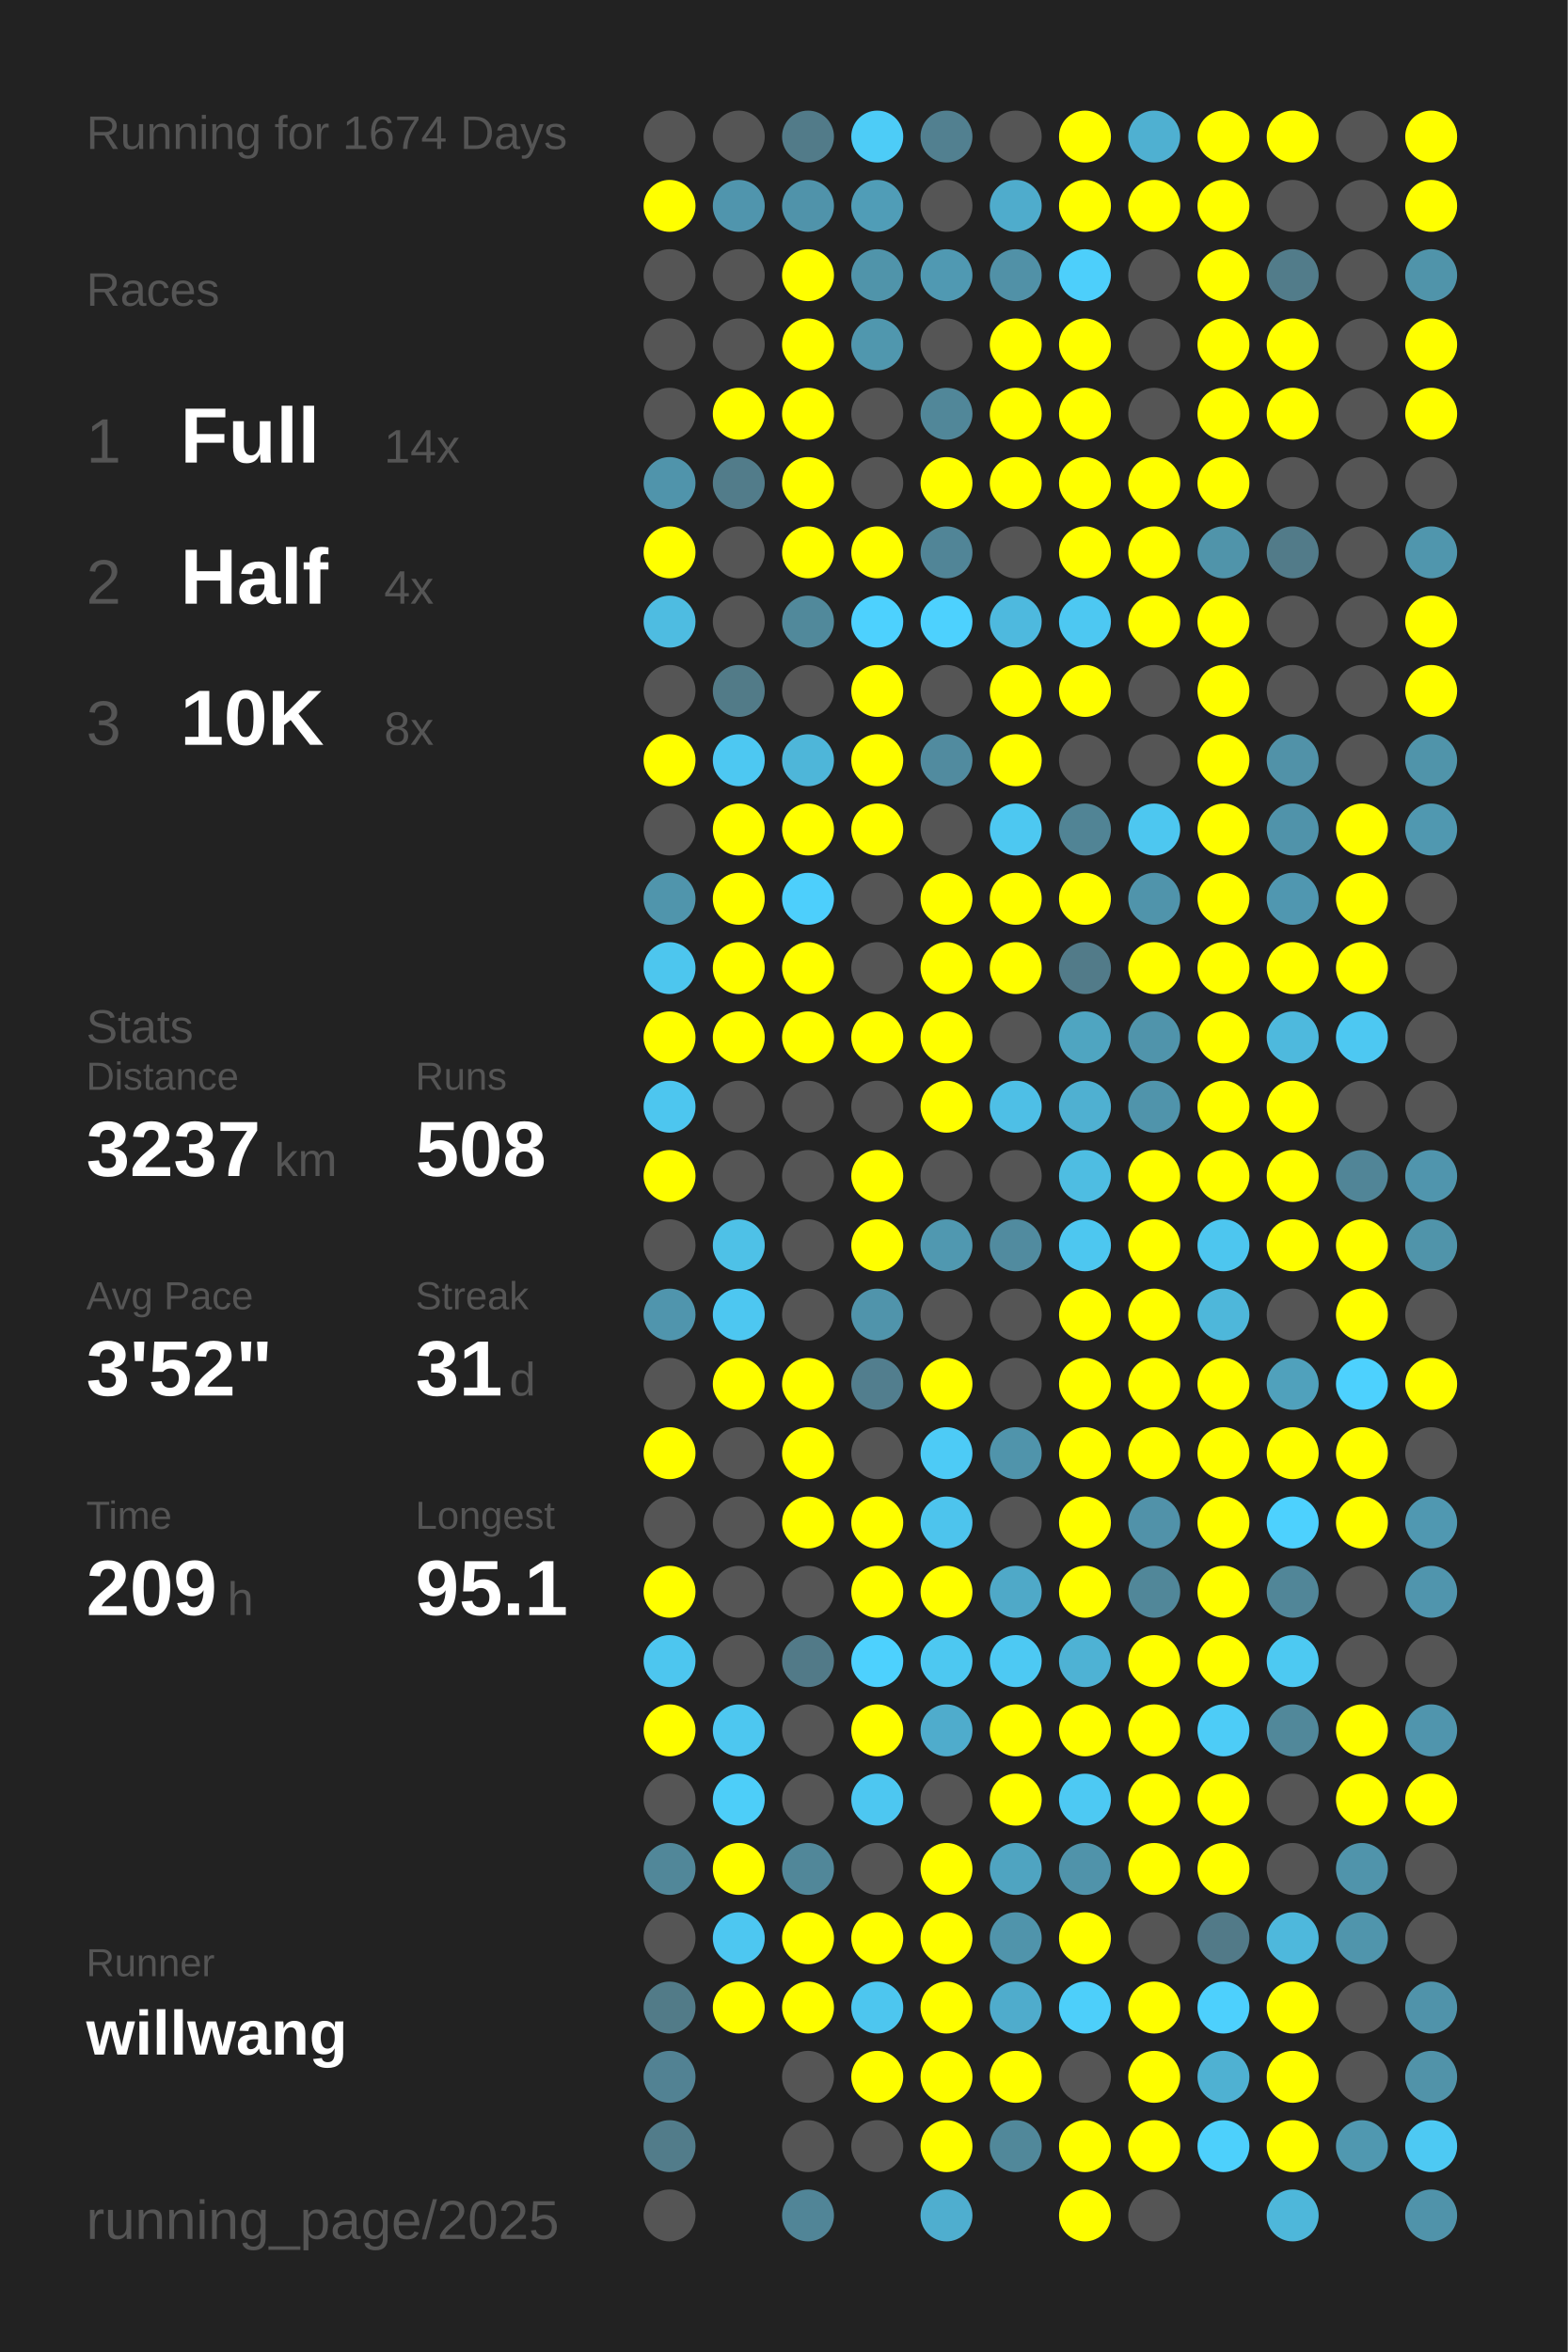
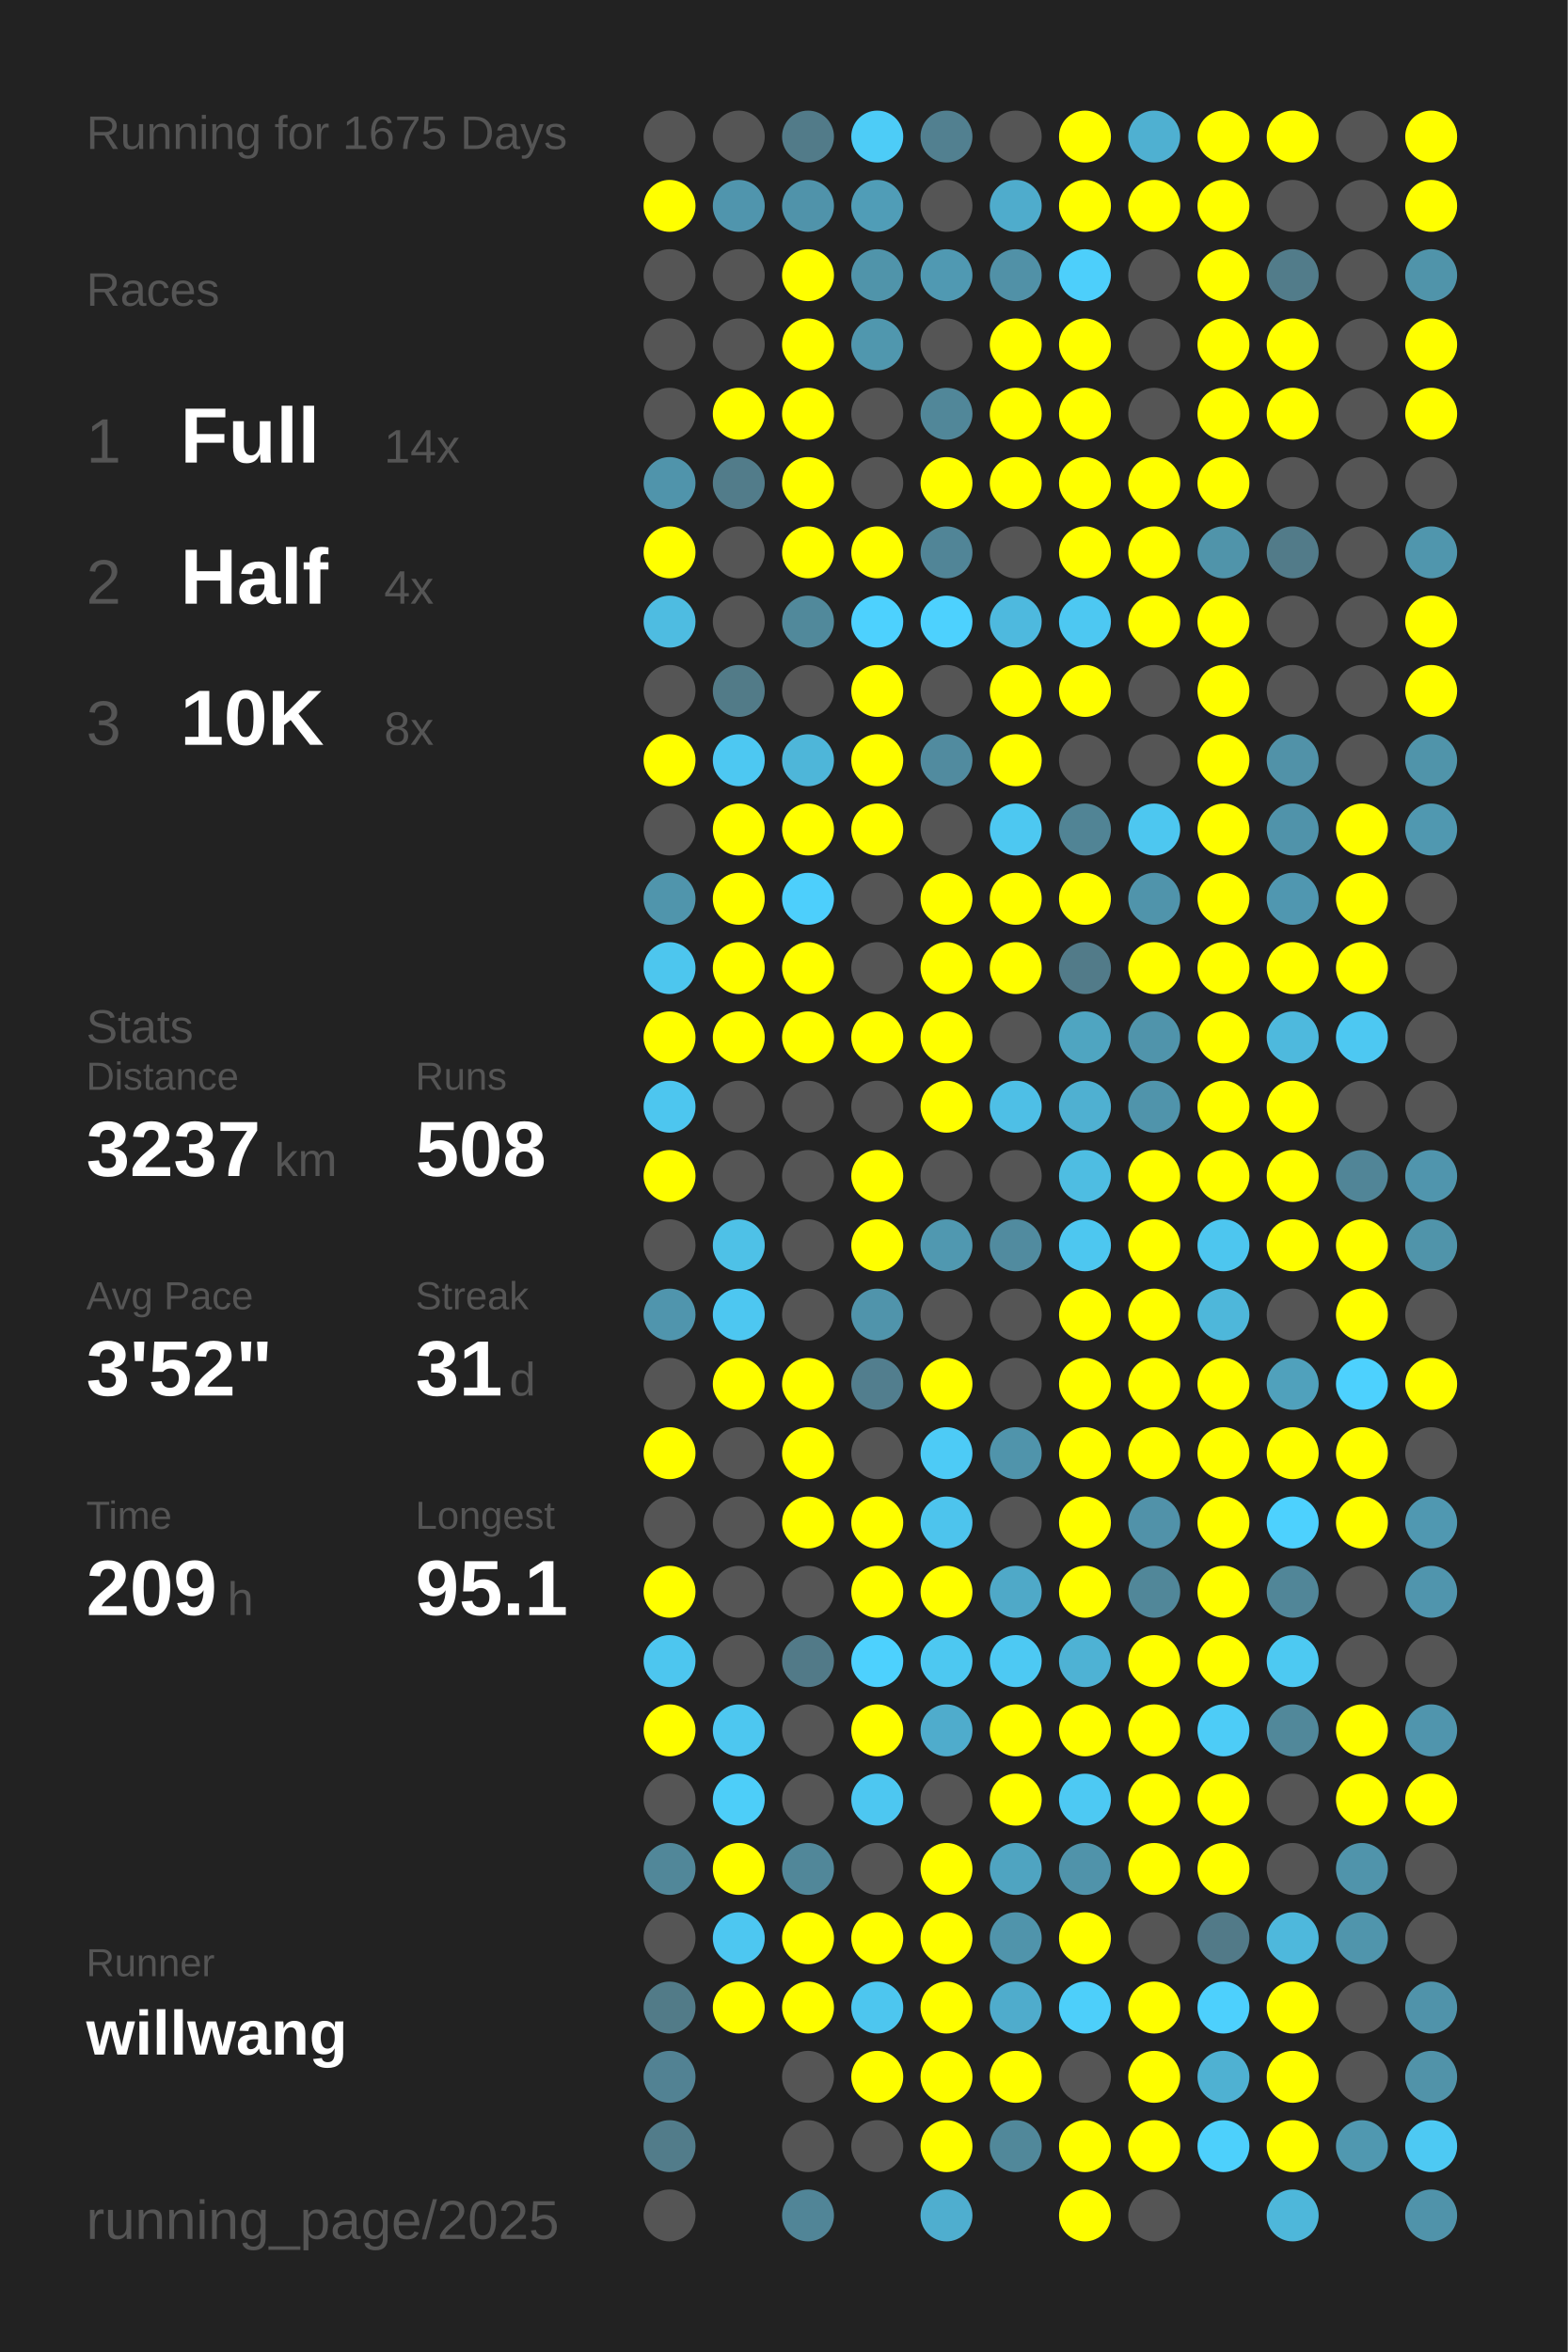
<svg xmlns="http://www.w3.org/2000/svg" baseProfile="full" height="300mm" version="1.1" viewBox="0,0,200,300" width="200mm">
  <defs />
  <rect fill="#222222" height="300" width="200" x="0" y="0" />
-   <text fill="#555555" style="font-size:6px; font-family:Arial;" x="11" y="19">Running for 1674 Days</text>
+   <text fill="#555555" style="font-size:6px; font-family:Arial;" x="11" y="19">Running for 1675 Days</text>
  <text fill="#555555" style="font-size:6px; font-family:Arial;" x="11" y="39">Races</text>
  <text fill="#555555" style="font-size:8px; font-family:Arial;" x="11" y="59">1</text>
  <text fill="#FFFFFF" style="font-size:10px; font-family:Arial; font-weight:bold;" x="23" y="59">Full</text>
  <text fill="#555555" style="font-size:6px; font-family:Arial;" x="49" y="59">14x</text>
  <text fill="#555555" style="font-size:8px; font-family:Arial;" x="11" y="77">2</text>
  <text fill="#FFFFFF" style="font-size:10px; font-family:Arial; font-weight:bold;" x="23" y="77">Half</text>
  <text fill="#555555" style="font-size:6px; font-family:Arial;" x="49" y="77">4x</text>
  <text fill="#555555" style="font-size:8px; font-family:Arial;" x="11" y="95">3</text>
  <text fill="#FFFFFF" style="font-size:10px; font-family:Arial; font-weight:bold;" x="23" y="95">10K</text>
  <text fill="#555555" style="font-size:6px; font-family:Arial;" x="49" y="95">8x</text>
  <text fill="#555555" style="font-size:6px; font-family:Arial;" x="11" y="133">Stats</text>
  <text fill="#555555" style="font-size:5px; font-family:Arial;" x="11" y="139">Distance</text>
  <text fill="#FFFFFF" style="font-size:10px; font-family:Arial; font-weight:bold;" x="11" y="150">3237</text>
  <text fill="#555555" style="font-size:6px; font-family:Arial;" x="35" y="150">km</text>
  <text fill="#555555" style="font-size:5px; font-family:Arial;" x="53" y="139">Runs</text>
  <text fill="#FFFFFF" style="font-size:10px; font-family:Arial; font-weight:bold;" x="53" y="150">508</text>
  <text fill="#555555" style="font-size:5px; font-family:Arial;" x="11" y="167">Avg Pace</text>
  <text fill="#FFFFFF" style="font-size:10px; font-family:Arial; font-weight:bold;" x="11" y="178">3'52"</text>
  <text fill="#555555" style="font-size:5px; font-family:Arial;" x="53" y="167">Streak</text>
  <text fill="#FFFFFF" style="font-size:10px; font-family:Arial; font-weight:bold;" x="53" y="178">31</text>
  <text fill="#555555" style="font-size:6px; font-family:Arial;" x="65" y="178">d</text>
  <text fill="#555555" style="font-size:5px; font-family:Arial;" x="11" y="195">Time</text>
  <text fill="#FFFFFF" style="font-size:10px; font-family:Arial; font-weight:bold;" x="11" y="206">209</text>
  <text fill="#555555" style="font-size:6px; font-family:Arial;" x="29" y="206">h</text>
  <text fill="#555555" style="font-size:5px; font-family:Arial;" x="53" y="195">Longest</text>
  <text fill="#FFFFFF" style="font-size:10px; font-family:Arial; font-weight:bold;" x="53" y="206">95.1</text>
  <text fill="#555555" style="font-size:5px; font-family:Arial;" x="11" y="252.065">Runner</text>
  <text fill="#FFFFFF" style="font-size:8px; font-family:Arial; font-weight:bold;" x="11" y="262.065">willwang</text>
  <text fill="#555555" style="font-size:7px; font-family:Arial;" x="11" y="285.581">running_page/2025</text>
  <circle cx="85.417" cy="17.419" fill="#555555" r="3.312" />
  <circle cx="85.417" cy="26.258" fill="#FFFF00" r="3.312" />
  <circle cx="85.417" cy="35.097" fill="#555555" r="3.312" />
  <circle cx="85.417" cy="43.935" fill="#555555" r="3.312" />
  <circle cx="85.417" cy="52.774" fill="#555555" r="3.312" />
  <circle cx="85.417" cy="61.613" fill="#5094ab" r="3.312" />
  <circle cx="85.417" cy="70.452" fill="#FFFF00" r="3.312" />
  <circle cx="85.417" cy="79.29" fill="#4ebce1" r="3.312" />
  <circle cx="85.417" cy="88.129" fill="#555555" r="3.312" />
  <circle cx="85.417" cy="96.968" fill="#FFFF00" r="3.312" />
  <circle cx="85.417" cy="105.806" fill="#555555" r="3.312" />
  <circle cx="85.417" cy="114.645" fill="#5095ac" r="3.312" />
  <circle cx="85.417" cy="123.484" fill="#4dc6ee" r="3.312" />
  <circle cx="85.417" cy="132.323" fill="#FFFF00" r="3.312" />
  <circle cx="85.417" cy="141.161" fill="#4dc6ef" r="3.312" />
  <circle cx="85.417" cy="150" fill="#FFFF00" r="3.312" />
  <circle cx="85.417" cy="158.839" fill="#555555" r="3.312" />
  <circle cx="85.417" cy="167.677" fill="#5095ad" r="3.312" />
  <circle cx="85.417" cy="176.516" fill="#555555" r="3.312" />
  <circle cx="85.417" cy="185.355" fill="#FFFF00" r="3.312" />
  <circle cx="85.417" cy="194.194" fill="#555555" r="3.312" />
  <circle cx="85.417" cy="203.032" fill="#FFFF00" r="3.312" />
  <circle cx="85.417" cy="211.871" fill="#4dc6ef" r="3.312" />
  <circle cx="85.417" cy="220.71" fill="#FFFF00" r="3.312" />
  <circle cx="85.417" cy="229.548" fill="#555555" r="3.312" />
  <circle cx="85.417" cy="238.387" fill="#518799" r="3.312" />
  <circle cx="85.417" cy="247.226" fill="#555555" r="3.312" />
  <circle cx="85.417" cy="256.065" fill="#527b88" r="3.312" />
  <circle cx="85.417" cy="264.903" fill="#528293" r="3.312" />
  <circle cx="85.417" cy="273.742" fill="#527c8a" r="3.312" />
  <circle cx="85.417" cy="282.581" fill="#555555" r="3.312" />
  <circle cx="94.25" cy="17.419" fill="#555555" r="3.312" />
  <circle cx="94.25" cy="26.258" fill="#5095ad" r="3.312" />
  <circle cx="94.25" cy="35.097" fill="#555555" r="3.312" />
  <circle cx="94.25" cy="43.935" fill="#555555" r="3.312" />
  <circle cx="94.25" cy="52.774" fill="#FFFF00" r="3.312" />
  <circle cx="94.25" cy="61.613" fill="#527c8a" r="3.312" />
  <circle cx="94.25" cy="70.452" fill="#555555" r="3.312" />
  <circle cx="94.25" cy="79.29" fill="#555555" r="3.312" />
  <circle cx="94.25" cy="88.129" fill="#527b88" r="3.312" />
  <circle cx="94.25" cy="96.968" fill="#4dc8f2" r="3.312" />
  <circle cx="94.25" cy="105.806" fill="#FFFF00" r="3.312" />
  <circle cx="94.25" cy="114.645" fill="#FFFF00" r="3.312" />
  <circle cx="94.25" cy="123.484" fill="#FFFF00" r="3.312" />
  <circle cx="94.25" cy="132.323" fill="#FFFF00" r="3.312" />
  <circle cx="94.25" cy="141.161" fill="#555555" r="3.312" />
  <circle cx="94.25" cy="150" fill="#555555" r="3.312" />
  <circle cx="94.25" cy="158.839" fill="#4ec1e7" r="3.312" />
  <circle cx="94.25" cy="167.677" fill="#4dc7f1" r="3.312" />
  <circle cx="94.25" cy="176.516" fill="#FFFF00" r="3.312" />
  <circle cx="94.25" cy="185.355" fill="#555555" r="3.312" />
  <circle cx="94.25" cy="194.194" fill="#555555" r="3.312" />
  <circle cx="94.25" cy="203.032" fill="#555555" r="3.312" />
  <circle cx="94.25" cy="211.871" fill="#555555" r="3.312" />
  <circle cx="94.25" cy="220.71" fill="#4dc7f0" r="3.312" />
  <circle cx="94.25" cy="229.548" fill="#4dcef9" r="3.312" />
  <circle cx="94.25" cy="238.387" fill="#FFFF00" r="3.312" />
  <circle cx="94.25" cy="247.226" fill="#4dc7f1" r="3.312" />
  <circle cx="94.25" cy="256.065" fill="#FFFF00" r="3.312" />
  <circle cx="103.083" cy="17.419" fill="#527b89" r="3.312" />
  <circle cx="103.083" cy="26.258" fill="#5093aa" r="3.312" />
  <circle cx="103.083" cy="35.097" fill="#FFFF00" r="3.312" />
  <circle cx="103.083" cy="43.935" fill="#FFFF00" r="3.312" />
  <circle cx="103.083" cy="52.774" fill="#FFFF00" r="3.312" />
  <circle cx="103.083" cy="61.613" fill="#FFFF00" r="3.312" />
  <circle cx="103.083" cy="70.452" fill="#FFFF00" r="3.312" />
  <circle cx="103.083" cy="79.29" fill="#51899b" r="3.312" />
  <circle cx="103.083" cy="88.129" fill="#555555" r="3.312" />
  <circle cx="103.083" cy="96.968" fill="#4eb6d9" r="3.312" />
  <circle cx="103.083" cy="105.806" fill="#FFFF00" r="3.312" />
  <circle cx="103.083" cy="114.645" fill="#4dcffc" r="3.312" />
  <circle cx="103.083" cy="123.484" fill="#FFFF00" r="3.312" />
  <circle cx="103.083" cy="132.323" fill="#FFFF00" r="3.312" />
  <circle cx="103.083" cy="141.161" fill="#555555" r="3.312" />
  <circle cx="103.083" cy="150" fill="#555555" r="3.312" />
  <circle cx="103.083" cy="158.839" fill="#555555" r="3.312" />
  <circle cx="103.083" cy="167.677" fill="#555555" r="3.312" />
  <circle cx="103.083" cy="176.516" fill="#FFFF00" r="3.312" />
  <circle cx="103.083" cy="185.355" fill="#FFFF00" r="3.312" />
  <circle cx="103.083" cy="194.194" fill="#FFFF00" r="3.312" />
  <circle cx="103.083" cy="203.032" fill="#555555" r="3.312" />
  <circle cx="103.083" cy="211.871" fill="#527a88" r="3.312" />
  <circle cx="103.083" cy="220.71" fill="#555555" r="3.312" />
  <circle cx="103.083" cy="229.548" fill="#555555" r="3.312" />
  <circle cx="103.083" cy="238.387" fill="#518799" r="3.312" />
  <circle cx="103.083" cy="247.226" fill="#FFFF00" r="3.312" />
  <circle cx="103.083" cy="256.065" fill="#FFFF00" r="3.312" />
  <circle cx="103.083" cy="264.903" fill="#555555" r="3.312" />
  <circle cx="103.083" cy="273.742" fill="#555555" r="3.312" />
  <circle cx="103.083" cy="282.581" fill="#518597" r="3.312" />
  <circle cx="111.917" cy="17.419" fill="#4dccf7" r="3.312" />
  <circle cx="111.917" cy="26.258" fill="#509db7" r="3.312" />
  <circle cx="111.917" cy="35.097" fill="#5094aa" r="3.312" />
  <circle cx="111.917" cy="43.935" fill="#5097ae" r="3.312" />
  <circle cx="111.917" cy="52.774" fill="#555555" r="3.312" />
  <circle cx="111.917" cy="61.613" fill="#555555" r="3.312" />
  <circle cx="111.917" cy="70.452" fill="#FFFF00" r="3.312" />
  <circle cx="111.917" cy="79.29" fill="#4dd1fe" r="3.312" />
  <circle cx="111.917" cy="88.129" fill="#FFFF00" r="3.312" />
  <circle cx="111.917" cy="96.968" fill="#FFFF00" r="3.312" />
  <circle cx="111.917" cy="105.806" fill="#FFFF00" r="3.312" />
  <circle cx="111.917" cy="114.645" fill="#555555" r="3.312" />
  <circle cx="111.917" cy="123.484" fill="#555555" r="3.312" />
  <circle cx="111.917" cy="132.323" fill="#FFFF00" r="3.312" />
  <circle cx="111.917" cy="141.161" fill="#555555" r="3.312" />
  <circle cx="111.917" cy="150" fill="#FFFF00" r="3.312" />
  <circle cx="111.917" cy="158.839" fill="#FFFF00" r="3.312" />
  <circle cx="111.917" cy="167.677" fill="#5094ab" r="3.312" />
  <circle cx="111.917" cy="176.516" fill="#527e8e" r="3.312" />
  <circle cx="111.917" cy="185.355" fill="#555555" r="3.312" />
  <circle cx="111.917" cy="194.194" fill="#FFFF00" r="3.312" />
  <circle cx="111.917" cy="203.032" fill="#FFFF00" r="3.312" />
  <circle cx="111.917" cy="211.871" fill="#4dd1fe" r="3.312" />
  <circle cx="111.917" cy="220.71" fill="#FFFF00" r="3.312" />
  <circle cx="111.917" cy="229.548" fill="#4dc7f1" r="3.312" />
  <circle cx="111.917" cy="238.387" fill="#555555" r="3.312" />
  <circle cx="111.917" cy="247.226" fill="#FFFF00" r="3.312" />
  <circle cx="111.917" cy="256.065" fill="#4dc6ef" r="3.312" />
  <circle cx="111.917" cy="264.903" fill="#FFFF00" r="3.312" />
  <circle cx="111.917" cy="273.742" fill="#555555" r="3.312" />
  <circle cx="120.75" cy="17.419" fill="#528090" r="3.312" />
  <circle cx="120.75" cy="26.258" fill="#555555" r="3.312" />
  <circle cx="120.75" cy="35.097" fill="#5099b2" r="3.312" />
  <circle cx="120.75" cy="43.935" fill="#555555" r="3.312" />
  <circle cx="120.75" cy="52.774" fill="#518799" r="3.312" />
  <circle cx="120.75" cy="61.613" fill="#FFFF00" r="3.312" />
  <circle cx="120.75" cy="70.452" fill="#518597" r="3.312" />
  <circle cx="120.75" cy="79.29" fill="#4dd1fe" r="3.312" />
  <circle cx="120.75" cy="88.129" fill="#555555" r="3.312" />
  <circle cx="120.75" cy="96.968" fill="#518b9f" r="3.312" />
  <circle cx="120.75" cy="105.806" fill="#555555" r="3.312" />
  <circle cx="120.75" cy="114.645" fill="#FFFF00" r="3.312" />
  <circle cx="120.75" cy="123.484" fill="#FFFF00" r="3.312" />
  <circle cx="120.75" cy="132.323" fill="#FFFF00" r="3.312" />
  <circle cx="120.75" cy="141.161" fill="#FFFF00" r="3.312" />
  <circle cx="120.75" cy="150" fill="#555555" r="3.312" />
  <circle cx="120.75" cy="158.839" fill="#5098b0" r="3.312" />
  <circle cx="120.75" cy="167.677" fill="#555555" r="3.312" />
  <circle cx="120.75" cy="176.516" fill="#FFFF00" r="3.312" />
  <circle cx="120.75" cy="185.355" fill="#4dcbf6" r="3.312" />
  <circle cx="120.75" cy="194.194" fill="#4dc4ed" r="3.312" />
  <circle cx="120.75" cy="203.032" fill="#FFFF00" r="3.312" />
  <circle cx="120.75" cy="211.871" fill="#4dc8f1" r="3.312" />
  <circle cx="120.75" cy="220.71" fill="#4faccc" r="3.312" />
  <circle cx="120.75" cy="229.548" fill="#555555" r="3.312" />
  <circle cx="120.75" cy="238.387" fill="#FFFF00" r="3.312" />
  <circle cx="120.75" cy="247.226" fill="#FFFF00" r="3.312" />
  <circle cx="120.75" cy="256.065" fill="#FFFF00" r="3.312" />
  <circle cx="120.75" cy="264.903" fill="#FFFF00" r="3.312" />
  <circle cx="120.75" cy="273.742" fill="#FFFF00" r="3.312" />
  <circle cx="120.75" cy="282.581" fill="#4faecf" r="3.312" />
  <circle cx="129.583" cy="17.419" fill="#555555" r="3.312" />
  <circle cx="129.583" cy="26.258" fill="#4faccc" r="3.312" />
  <circle cx="129.583" cy="35.097" fill="#5191a7" r="3.312" />
  <circle cx="129.583" cy="43.935" fill="#FFFF00" r="3.312" />
  <circle cx="129.583" cy="52.774" fill="#FFFF00" r="3.312" />
  <circle cx="129.583" cy="61.613" fill="#FFFF00" r="3.312" />
  <circle cx="129.583" cy="70.452" fill="#555555" r="3.312" />
  <circle cx="129.583" cy="79.29" fill="#4eb9de" r="3.312" />
  <circle cx="129.583" cy="88.129" fill="#FFFF00" r="3.312" />
  <circle cx="129.583" cy="96.968" fill="#FFFF00" r="3.312" />
  <circle cx="129.583" cy="105.806" fill="#4dc8f1" r="3.312" />
  <circle cx="129.583" cy="114.645" fill="#FFFF00" r="3.312" />
  <circle cx="129.583" cy="123.484" fill="#FFFF00" r="3.312" />
  <circle cx="129.583" cy="132.323" fill="#555555" r="3.312" />
  <circle cx="129.583" cy="141.161" fill="#4ebfe6" r="3.312" />
  <circle cx="129.583" cy="150" fill="#555555" r="3.312" />
  <circle cx="129.583" cy="158.839" fill="#518b9f" r="3.312" />
  <circle cx="129.583" cy="167.677" fill="#555555" r="3.312" />
  <circle cx="129.583" cy="176.516" fill="#555555" r="3.312" />
  <circle cx="129.583" cy="185.355" fill="#5094ab" r="3.312" />
  <circle cx="129.583" cy="194.194" fill="#555555" r="3.312" />
  <circle cx="129.583" cy="203.032" fill="#4fa9c8" r="3.312" />
  <circle cx="129.583" cy="211.871" fill="#4dc9f3" r="3.312" />
  <circle cx="129.583" cy="220.71" fill="#FFFF00" r="3.312" />
  <circle cx="129.583" cy="229.548" fill="#FFFF00" r="3.312" />
  <circle cx="129.583" cy="238.387" fill="#4fa4c1" r="3.312" />
  <circle cx="129.583" cy="247.226" fill="#5094ab" r="3.312" />
  <circle cx="129.583" cy="256.065" fill="#4faccc" r="3.312" />
  <circle cx="129.583" cy="264.903" fill="#FFFF00" r="3.312" />
  <circle cx="129.583" cy="273.742" fill="#51889a" r="3.312" />
  <circle cx="138.417" cy="17.419" fill="#FFFF00" r="3.312" />
  <circle cx="138.417" cy="26.258" fill="#FFFF00" r="3.312" />
  <circle cx="138.417" cy="35.097" fill="#4dcffb" r="3.312" />
  <circle cx="138.417" cy="43.935" fill="#FFFF00" r="3.312" />
  <circle cx="138.417" cy="52.774" fill="#FFFF00" r="3.312" />
  <circle cx="138.417" cy="61.613" fill="#FFFF00" r="3.312" />
  <circle cx="138.417" cy="70.452" fill="#FFFF00" r="3.312" />
  <circle cx="138.417" cy="79.29" fill="#4dc8f2" r="3.312" />
  <circle cx="138.417" cy="88.129" fill="#FFFF00" r="3.312" />
  <circle cx="138.417" cy="96.968" fill="#555555" r="3.312" />
  <circle cx="138.417" cy="105.806" fill="#518495" r="3.312" />
  <circle cx="138.417" cy="114.645" fill="#FFFF00" r="3.312" />
  <circle cx="138.417" cy="123.484" fill="#527b89" r="3.312" />
  <circle cx="138.417" cy="132.323" fill="#4fa5c1" r="3.312" />
  <circle cx="138.417" cy="141.161" fill="#4fb0d1" r="3.312" />
  <circle cx="138.417" cy="150" fill="#4ebde2" r="3.312" />
  <circle cx="138.417" cy="158.839" fill="#4dc7f0" r="3.312" />
  <circle cx="138.417" cy="167.677" fill="#FFFF00" r="3.312" />
  <circle cx="138.417" cy="176.516" fill="#FFFF00" r="3.312" />
  <circle cx="138.417" cy="185.355" fill="#FFFF00" r="3.312" />
  <circle cx="138.417" cy="194.194" fill="#FFFF00" r="3.312" />
  <circle cx="138.417" cy="203.032" fill="#FFFF00" r="3.312" />
  <circle cx="138.417" cy="211.871" fill="#4eb2d4" r="3.312" />
  <circle cx="138.417" cy="220.71" fill="#FFFF00" r="3.312" />
  <circle cx="138.417" cy="229.548" fill="#4dc9f3" r="3.312" />
  <circle cx="138.417" cy="238.387" fill="#5093aa" r="3.312" />
  <circle cx="138.417" cy="247.226" fill="#FFFF00" r="3.312" />
  <circle cx="138.417" cy="256.065" fill="#4dcffa" r="3.312" />
  <circle cx="138.417" cy="264.903" fill="#555555" r="3.312" />
  <circle cx="138.417" cy="273.742" fill="#FFFF00" r="3.312" />
  <circle cx="138.417" cy="282.581" fill="#FFFF00" r="3.312" />
  <circle cx="147.25" cy="17.419" fill="#4fb0d1" r="3.312" />
  <circle cx="147.25" cy="26.258" fill="#FFFF00" r="3.312" />
  <circle cx="147.25" cy="35.097" fill="#555555" r="3.312" />
  <circle cx="147.25" cy="43.935" fill="#555555" r="3.312" />
  <circle cx="147.25" cy="52.774" fill="#555555" r="3.312" />
  <circle cx="147.25" cy="61.613" fill="#FFFF00" r="3.312" />
  <circle cx="147.25" cy="70.452" fill="#FFFF00" r="3.312" />
  <circle cx="147.25" cy="79.29" fill="#FFFF00" r="3.312" />
  <circle cx="147.25" cy="88.129" fill="#555555" r="3.312" />
  <circle cx="147.25" cy="96.968" fill="#555555" r="3.312" />
  <circle cx="147.25" cy="105.806" fill="#4dc7f0" r="3.312" />
  <circle cx="147.25" cy="114.645" fill="#5094ab" r="3.312" />
  <circle cx="147.25" cy="123.484" fill="#FFFF00" r="3.312" />
  <circle cx="147.25" cy="132.323" fill="#5094ab" r="3.312" />
  <circle cx="147.25" cy="141.161" fill="#5094ab" r="3.312" />
  <circle cx="147.25" cy="150" fill="#FFFF00" r="3.312" />
  <circle cx="147.25" cy="158.839" fill="#FFFF00" r="3.312" />
  <circle cx="147.25" cy="167.677" fill="#FFFF00" r="3.312" />
  <circle cx="147.25" cy="176.516" fill="#FFFF00" r="3.312" />
  <circle cx="147.25" cy="185.355" fill="#FFFF00" r="3.312" />
  <circle cx="147.25" cy="194.194" fill="#5192a9" r="3.312" />
  <circle cx="147.25" cy="203.032" fill="#518799" r="3.312" />
  <circle cx="147.25" cy="211.871" fill="#FFFF00" r="3.312" />
  <circle cx="147.25" cy="220.71" fill="#FFFF00" r="3.312" />
  <circle cx="147.25" cy="229.548" fill="#FFFF00" r="3.312" />
  <circle cx="147.25" cy="238.387" fill="#FFFF00" r="3.312" />
  <circle cx="147.25" cy="247.226" fill="#555555" r="3.312" />
  <circle cx="147.25" cy="256.065" fill="#FFFF00" r="3.312" />
  <circle cx="147.25" cy="264.903" fill="#FFFF00" r="3.312" />
  <circle cx="147.25" cy="273.742" fill="#FFFF00" r="3.312" />
  <circle cx="147.25" cy="282.581" fill="#555555" r="3.312" />
  <circle cx="156.083" cy="17.419" fill="#FFFF00" r="3.312" />
  <circle cx="156.083" cy="26.258" fill="#FFFF00" r="3.312" />
  <circle cx="156.083" cy="35.097" fill="#FFFF00" r="3.312" />
  <circle cx="156.083" cy="43.935" fill="#FFFF00" r="3.312" />
  <circle cx="156.083" cy="52.774" fill="#FFFF00" r="3.312" />
  <circle cx="156.083" cy="61.613" fill="#FFFF00" r="3.312" />
  <circle cx="156.083" cy="70.452" fill="#5094aa" r="3.312" />
  <circle cx="156.083" cy="79.29" fill="#FFFF00" r="3.312" />
  <circle cx="156.083" cy="88.129" fill="#FFFF00" r="3.312" />
  <circle cx="156.083" cy="96.968" fill="#FFFF00" r="3.312" />
  <circle cx="156.083" cy="105.806" fill="#FFFF00" r="3.312" />
  <circle cx="156.083" cy="114.645" fill="#FFFF00" r="3.312" />
  <circle cx="156.083" cy="123.484" fill="#FFFF00" r="3.312" />
  <circle cx="156.083" cy="132.323" fill="#FFFF00" r="3.312" />
  <circle cx="156.083" cy="141.161" fill="#FFFF00" r="3.312" />
  <circle cx="156.083" cy="150" fill="#FFFF00" r="3.312" />
  <circle cx="156.083" cy="158.839" fill="#4dc6ef" r="3.312" />
  <circle cx="156.083" cy="167.677" fill="#4eb7da" r="3.312" />
  <circle cx="156.083" cy="176.516" fill="#FFFF00" r="3.312" />
  <circle cx="156.083" cy="185.355" fill="#FFFF00" r="3.312" />
  <circle cx="156.083" cy="194.194" fill="#FFFF00" r="3.312" />
  <circle cx="156.083" cy="203.032" fill="#FFFF00" r="3.312" />
  <circle cx="156.083" cy="211.871" fill="#FFFF00" r="3.312" />
  <circle cx="156.083" cy="220.71" fill="#4dccf7" r="3.312" />
  <circle cx="156.083" cy="229.548" fill="#FFFF00" r="3.312" />
  <circle cx="156.083" cy="238.387" fill="#FFFF00" r="3.312" />
  <circle cx="156.083" cy="247.226" fill="#527a88" r="3.312" />
  <circle cx="156.083" cy="256.065" fill="#4dd0fd" r="3.312" />
  <circle cx="156.083" cy="264.903" fill="#4fb1d2" r="3.312" />
  <circle cx="156.083" cy="273.742" fill="#4dd0fc" r="3.312" />
  <circle cx="164.917" cy="17.419" fill="#FFFF00" r="3.312" />
  <circle cx="164.917" cy="26.258" fill="#555555" r="3.312" />
  <circle cx="164.917" cy="35.097" fill="#527c8a" r="3.312" />
  <circle cx="164.917" cy="43.935" fill="#FFFF00" r="3.312" />
  <circle cx="164.917" cy="52.774" fill="#FFFF00" r="3.312" />
  <circle cx="164.917" cy="61.613" fill="#555555" r="3.312" />
  <circle cx="164.917" cy="70.452" fill="#527b89" r="3.312" />
  <circle cx="164.917" cy="79.29" fill="#555555" r="3.312" />
  <circle cx="164.917" cy="88.129" fill="#555555" r="3.312" />
  <circle cx="164.917" cy="96.968" fill="#5192a8" r="3.312" />
  <circle cx="164.917" cy="105.806" fill="#5093aa" r="3.312" />
  <circle cx="164.917" cy="114.645" fill="#5097b0" r="3.312" />
  <circle cx="164.917" cy="123.484" fill="#FFFF00" r="3.312" />
  <circle cx="164.917" cy="132.323" fill="#4eb9dd" r="3.312" />
  <circle cx="164.917" cy="141.161" fill="#FFFF00" r="3.312" />
  <circle cx="164.917" cy="150" fill="#FFFF00" r="3.312" />
  <circle cx="164.917" cy="158.839" fill="#FFFF00" r="3.312" />
  <circle cx="164.917" cy="167.677" fill="#555555" r="3.312" />
  <circle cx="164.917" cy="176.516" fill="#50a1bc" r="3.312" />
  <circle cx="164.917" cy="185.355" fill="#FFFF00" r="3.312" />
  <circle cx="164.917" cy="194.194" fill="#4dd1fe" r="3.312" />
  <circle cx="164.917" cy="203.032" fill="#518698" r="3.312" />
  <circle cx="164.917" cy="211.871" fill="#4dc9f2" r="3.312" />
  <circle cx="164.917" cy="220.71" fill="#51889a" r="3.312" />
  <circle cx="164.917" cy="229.548" fill="#555555" r="3.312" />
  <circle cx="164.917" cy="238.387" fill="#555555" r="3.312" />
  <circle cx="164.917" cy="247.226" fill="#4eb8dc" r="3.312" />
  <circle cx="164.917" cy="256.065" fill="#FFFF00" r="3.312" />
  <circle cx="164.917" cy="264.903" fill="#FFFF00" r="3.312" />
  <circle cx="164.917" cy="273.742" fill="#FFFF00" r="3.312" />
  <circle cx="164.917" cy="282.581" fill="#4eb7da" r="3.312" />
  <circle cx="173.75" cy="17.419" fill="#555555" r="3.312" />
  <circle cx="173.75" cy="26.258" fill="#555555" r="3.312" />
  <circle cx="173.75" cy="35.097" fill="#555555" r="3.312" />
  <circle cx="173.75" cy="43.935" fill="#555555" r="3.312" />
  <circle cx="173.75" cy="52.774" fill="#555555" r="3.312" />
  <circle cx="173.75" cy="61.613" fill="#555555" r="3.312" />
  <circle cx="173.75" cy="70.452" fill="#555555" r="3.312" />
  <circle cx="173.75" cy="79.29" fill="#555555" r="3.312" />
  <circle cx="173.75" cy="88.129" fill="#555555" r="3.312" />
  <circle cx="173.75" cy="96.968" fill="#555555" r="3.312" />
  <circle cx="173.75" cy="105.806" fill="#FFFF00" r="3.312" />
  <circle cx="173.75" cy="114.645" fill="#FFFF00" r="3.312" />
  <circle cx="173.75" cy="123.484" fill="#FFFF00" r="3.312" />
  <circle cx="173.75" cy="132.323" fill="#4dc8f2" r="3.312" />
  <circle cx="173.75" cy="141.161" fill="#555555" r="3.312" />
  <circle cx="173.75" cy="150" fill="#518597" r="3.312" />
  <circle cx="173.75" cy="158.839" fill="#FFFF00" r="3.312" />
  <circle cx="173.75" cy="167.677" fill="#FFFF00" r="3.312" />
  <circle cx="173.75" cy="176.516" fill="#4dd1fe" r="3.312" />
  <circle cx="173.75" cy="185.355" fill="#FFFF00" r="3.312" />
  <circle cx="173.75" cy="194.194" fill="#FFFF00" r="3.312" />
  <circle cx="173.75" cy="203.032" fill="#555555" r="3.312" />
  <circle cx="173.75" cy="211.871" fill="#555555" r="3.312" />
  <circle cx="173.75" cy="220.71" fill="#FFFF00" r="3.312" />
  <circle cx="173.75" cy="229.548" fill="#FFFF00" r="3.312" />
  <circle cx="173.75" cy="238.387" fill="#5094ab" r="3.312" />
  <circle cx="173.75" cy="247.226" fill="#5095ac" r="3.312" />
  <circle cx="173.75" cy="256.065" fill="#555555" r="3.312" />
  <circle cx="173.75" cy="264.903" fill="#555555" r="3.312" />
  <circle cx="173.75" cy="273.742" fill="#5098b0" r="3.312" />
  <circle cx="182.583" cy="17.419" fill="#FFFF00" r="3.312" />
  <circle cx="182.583" cy="26.258" fill="#FFFF00" r="3.312" />
  <circle cx="182.583" cy="35.097" fill="#5094aa" r="3.312" />
  <circle cx="182.583" cy="43.935" fill="#FFFF00" r="3.312" />
  <circle cx="182.583" cy="52.774" fill="#FFFF00" r="3.312" />
  <circle cx="182.583" cy="61.613" fill="#555555" r="3.312" />
  <circle cx="182.583" cy="70.452" fill="#5096ad" r="3.312" />
  <circle cx="182.583" cy="79.29" fill="#FFFF00" r="3.312" />
  <circle cx="182.583" cy="88.129" fill="#FFFF00" r="3.312" />
  <circle cx="182.583" cy="96.968" fill="#5094aa" r="3.312" />
  <circle cx="182.583" cy="105.806" fill="#5098b0" r="3.312" />
  <circle cx="182.583" cy="114.645" fill="#555555" r="3.312" />
  <circle cx="182.583" cy="123.484" fill="#555555" r="3.312" />
  <circle cx="182.583" cy="132.323" fill="#555555" r="3.312" />
  <circle cx="182.583" cy="141.161" fill="#555555" r="3.312" />
  <circle cx="182.583" cy="150" fill="#5095ad" r="3.312" />
  <circle cx="182.583" cy="158.839" fill="#5094aa" r="3.312" />
  <circle cx="182.583" cy="167.677" fill="#555555" r="3.312" />
  <circle cx="182.583" cy="176.516" fill="#FFFF00" r="3.312" />
  <circle cx="182.583" cy="185.355" fill="#555555" r="3.312" />
  <circle cx="182.583" cy="194.194" fill="#5098b1" r="3.312" />
  <circle cx="182.583" cy="203.032" fill="#5095ad" r="3.312" />
  <circle cx="182.583" cy="211.871" fill="#555555" r="3.312" />
  <circle cx="182.583" cy="220.71" fill="#5095ad" r="3.312" />
  <circle cx="182.583" cy="229.548" fill="#FFFF00" r="3.312" />
  <circle cx="182.583" cy="238.387" fill="#555555" r="3.312" />
  <circle cx="182.583" cy="247.226" fill="#555555" r="3.312" />
  <circle cx="182.583" cy="256.065" fill="#5093aa" r="3.312" />
  <circle cx="182.583" cy="264.903" fill="#5193a9" r="3.312" />
  <circle cx="182.583" cy="273.742" fill="#4dc9f3" r="3.312" />
  <circle cx="182.583" cy="282.581" fill="#5093aa" r="3.312" />
</svg>
